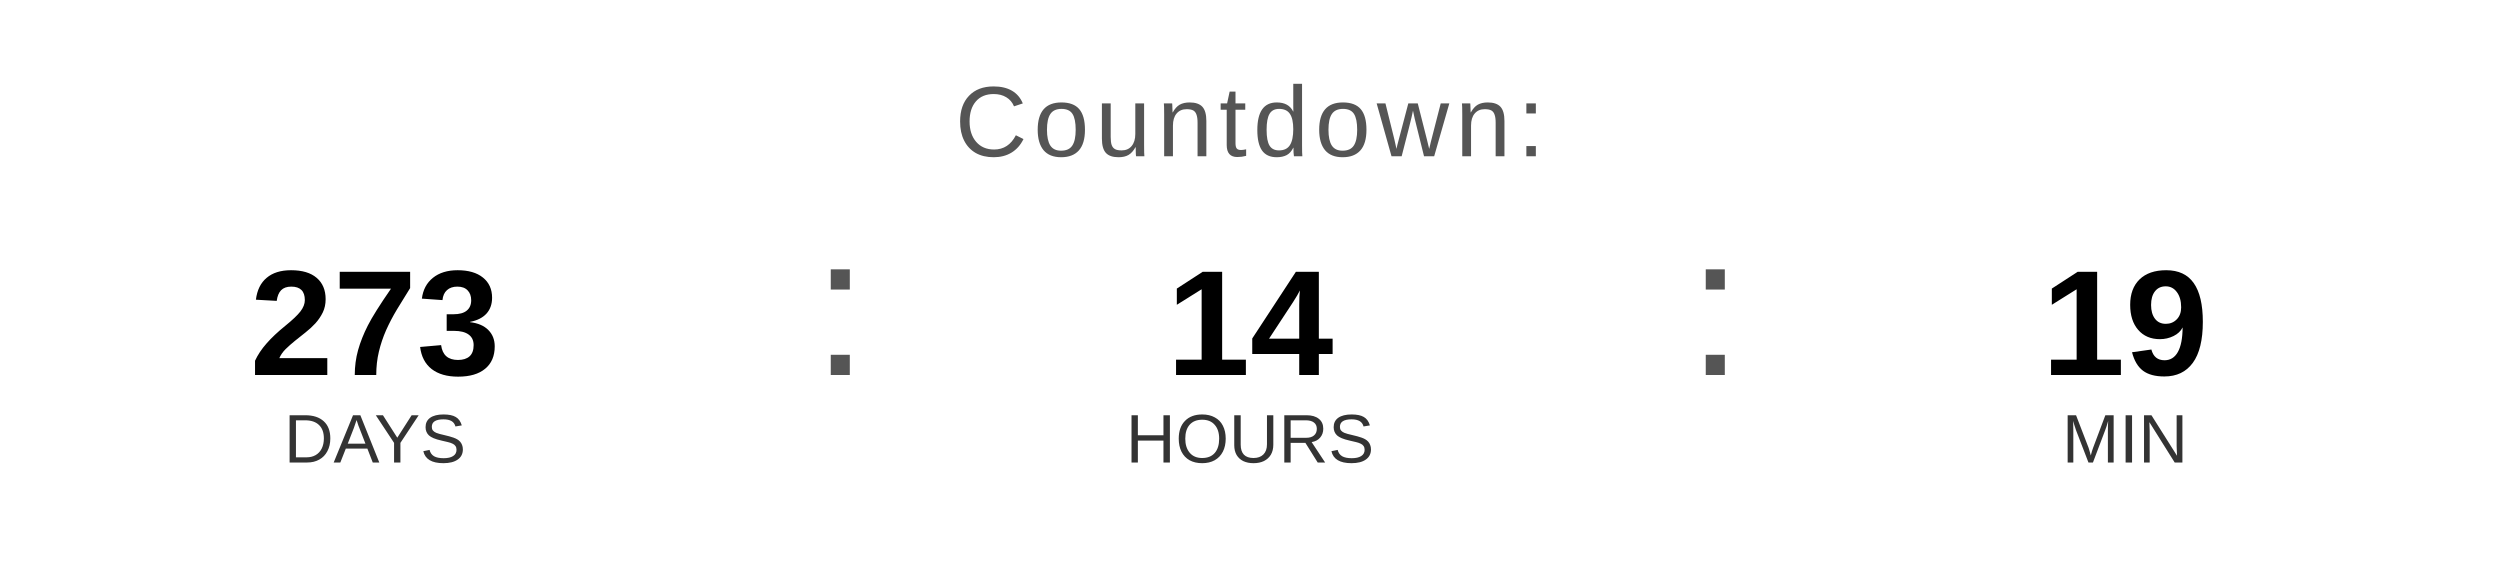
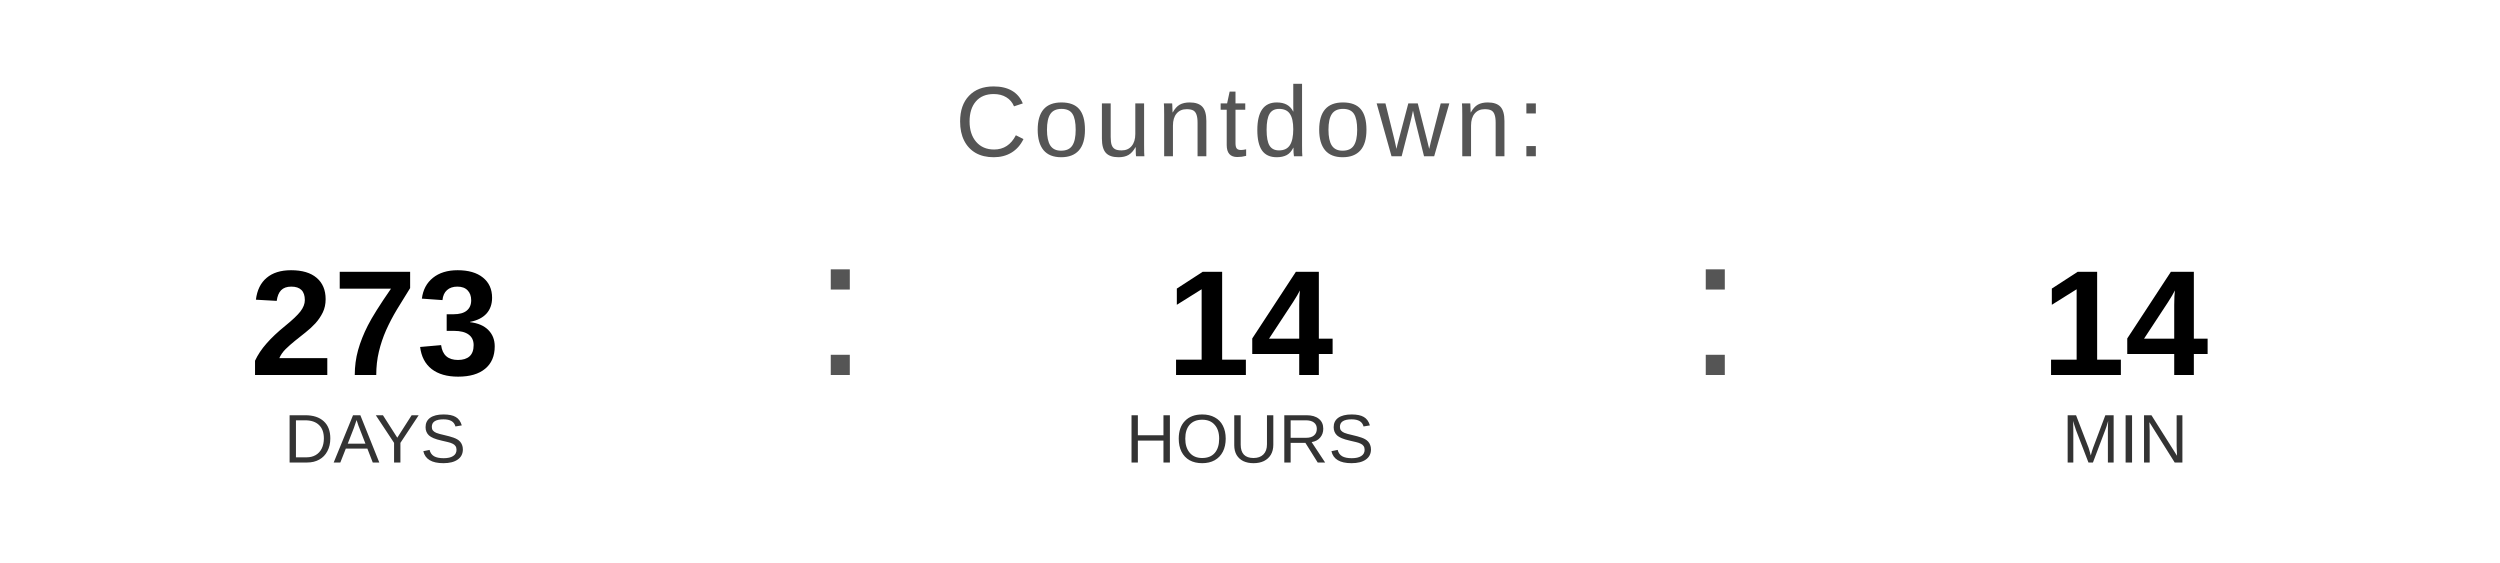
<svg xmlns="http://www.w3.org/2000/svg" width="400" height="90" viewBox="0 0 400 90">
  <text x="200" y="25" font-family="Arial, Helvetica, sans-serif" font-size="16" fill="#555555" text-anchor="middle" letter-spacing="1">
    Countdown:
  </text>
  <text x="60" y="60" font-family="Arial, Helvetica, sans-serif" font-size="24" font-weight="bold" fill="#000000" text-anchor="middle">273</text>
  <text x="60" y="74" font-family="Arial, Helvetica, sans-serif" font-size="11" fill="#333333" text-anchor="middle">DAYS</text>
  <text x="130" y="60" font-family="Arial, sans-serif" font-size="32" fill="#555555">:</text>
  <text x="200" y="60" font-family="Arial, Helvetica, sans-serif" font-size="24" font-weight="bold" fill="#000000" text-anchor="middle">14</text>
  <text x="200" y="74" font-family="Arial, Helvetica, sans-serif" font-size="11" fill="#333333" text-anchor="middle">HOURS</text>
  <text x="270" y="60" font-family="Arial, sans-serif" font-size="32" fill="#555555">:</text>
-   <text x="340" y="60" font-family="Arial, Helvetica, sans-serif" font-size="24" font-weight="bold" fill="#000000" text-anchor="middle">19</text>
+   <text x="340" y="60" font-family="Arial, Helvetica, sans-serif" font-size="24" font-weight="bold" fill="#000000" text-anchor="middle">14</text>
  <text x="340" y="74" font-family="Arial, Helvetica, sans-serif" font-size="11" fill="#333333" text-anchor="middle">MIN</text>
</svg>
